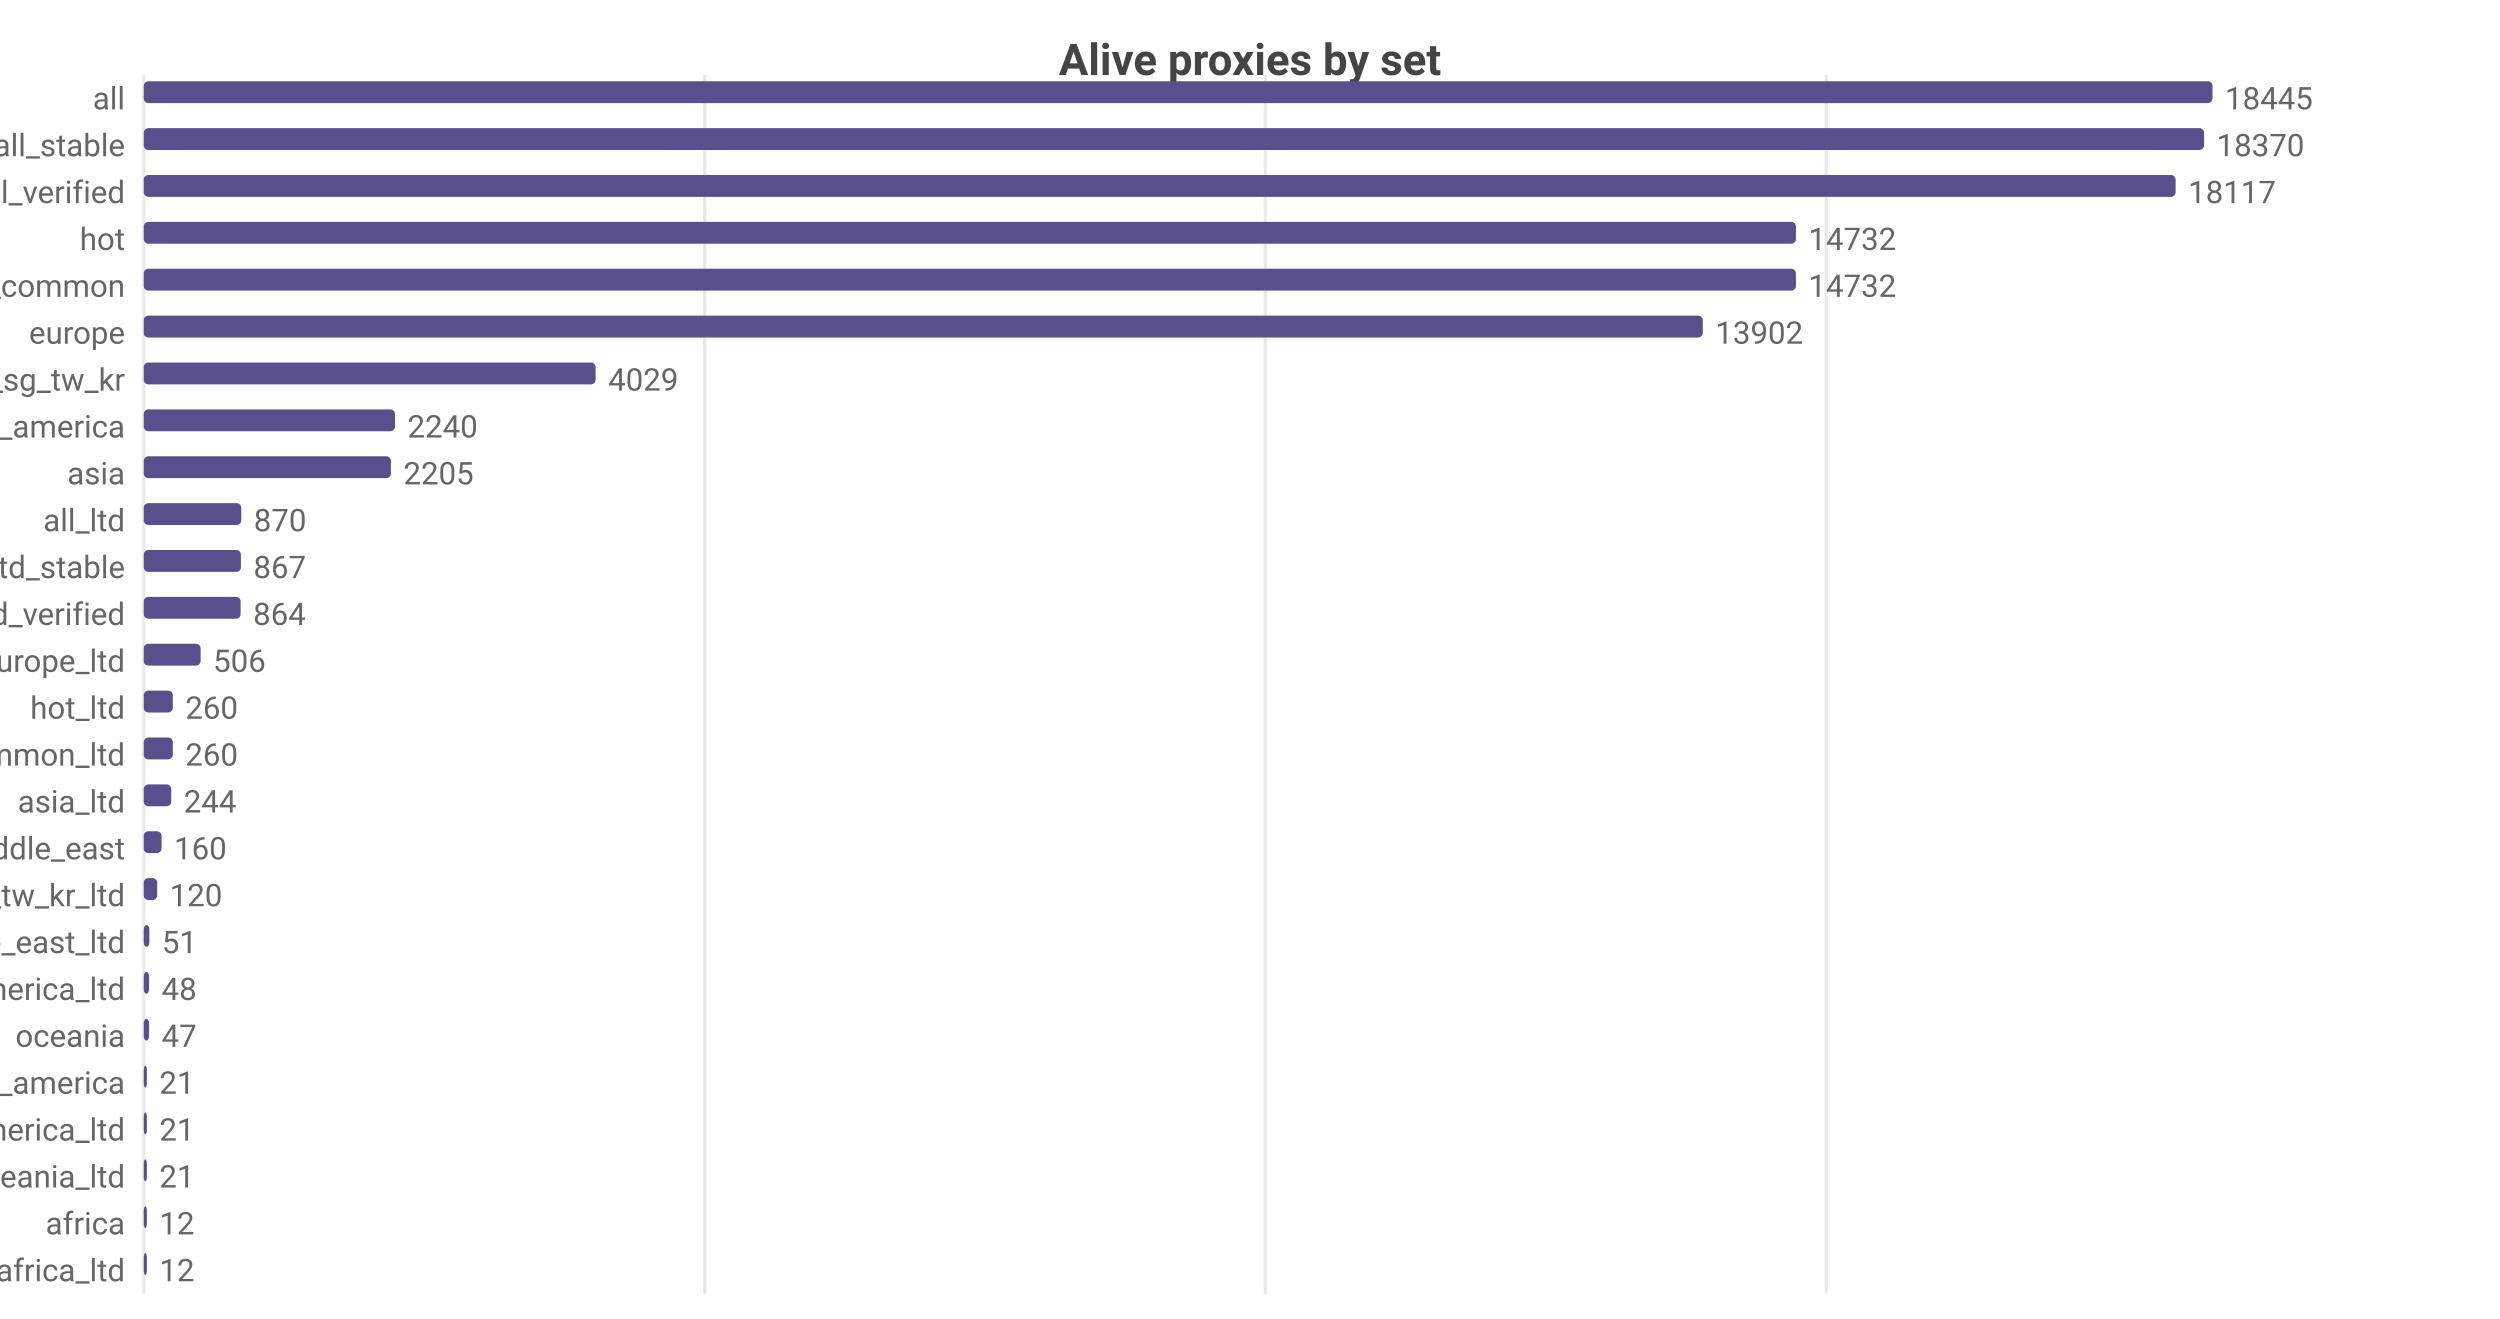
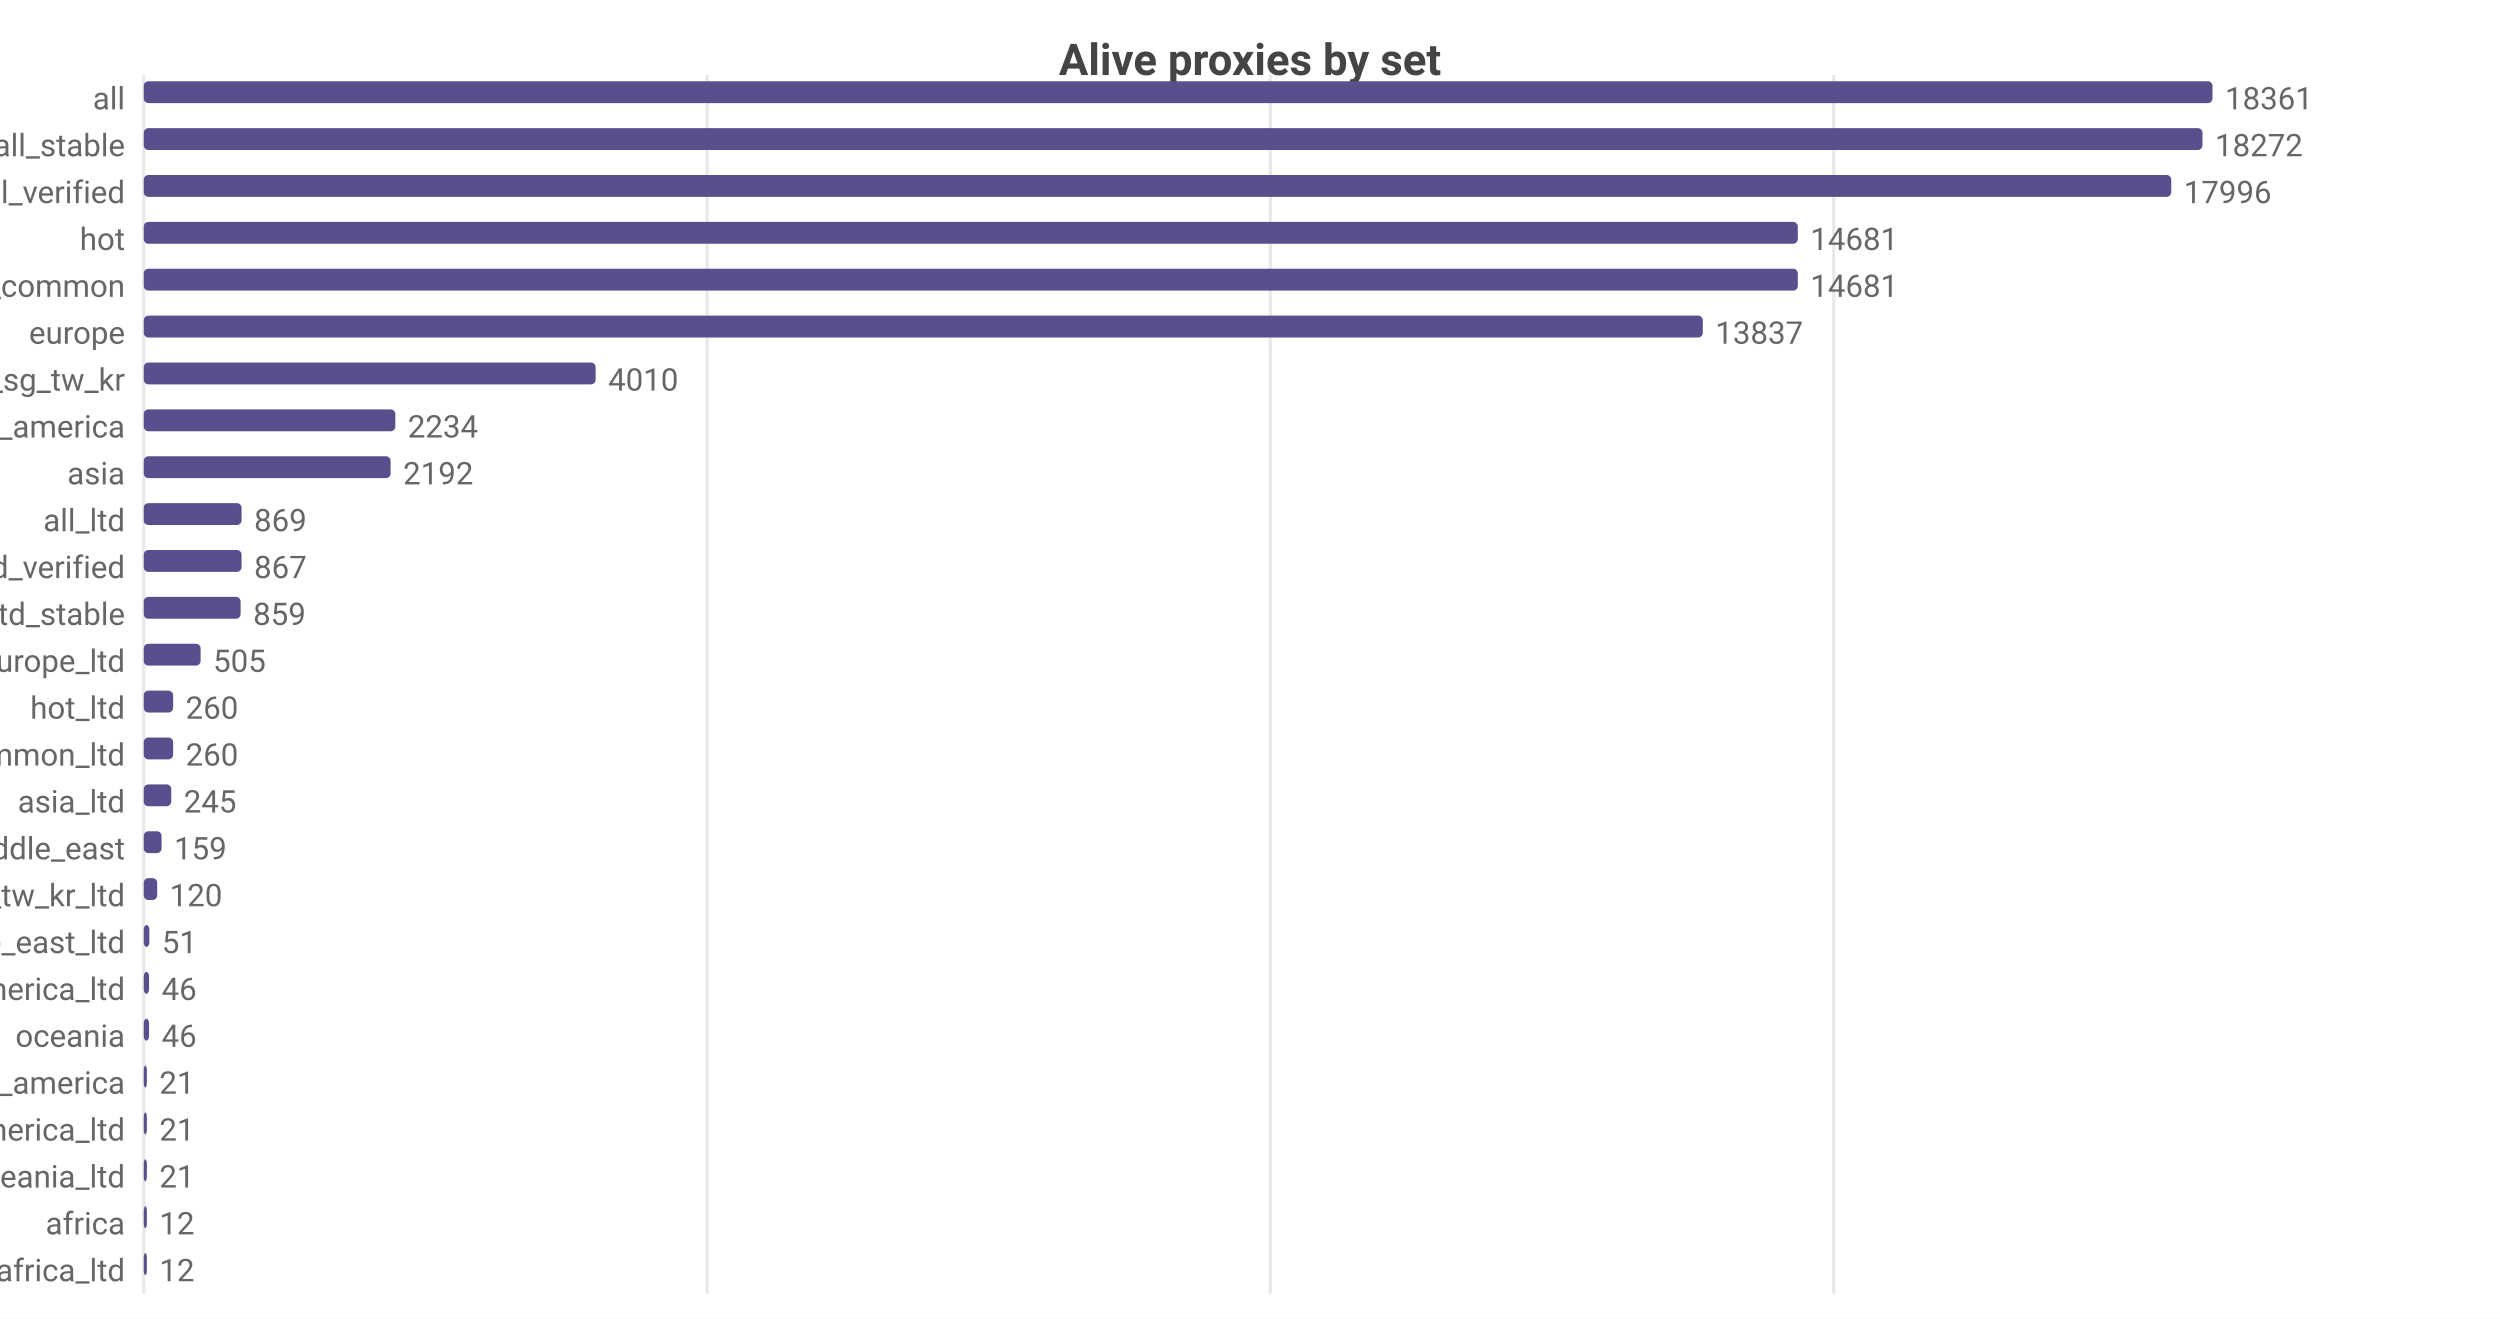
<svg xmlns="http://www.w3.org/2000/svg" width="800" height="422" viewBox="0 0 800 422">
  <rect width="800" height="422" fill="#ffffff" />
  <style>text{font-family:system-ui,-apple-system,'Segoe UI',Roboto,sans-serif}.g{stroke:#e8e8e8;stroke-width:1}.a{stroke:#999;stroke-width:1}.t{font-size:10px;fill:#666}.m{font-size:10px;text-anchor:middle;fill:#666}.e{font-size:10px;text-anchor:end;fill:#666}.l{font-size:11px;fill:#333}.tt{font-size:14px;font-weight:600;text-anchor:middle;fill:#444}.em{font-size:13px;text-anchor:middle;fill:#999}</style>
  <text class="tt" x="400.0" y="24">Alive proxies by set</text>
  <line class="g" x1="46" y1="24" x2="46" y2="414" />
-   <line class="g" x1="225.5" y1="24" x2="225.5" y2="414" />
-   <line class="g" x1="404.9" y1="24" x2="404.9" y2="414" />
-   <line class="g" x1="584.4" y1="24" x2="584.4" y2="414" />
+   <line class="g" x1="226.3" y1="24" x2="226.3" y2="414" />
+   <line class="g" x1="406.5" y1="24" x2="406.5" y2="414" />
+   <line class="g" x1="586.8" y1="24" x2="586.8" y2="414" />
  <text class="e" x="40" y="35">all</text>
  <rect x="46" y="26" width="662" height="7" fill="#58508d" rx="1.5" />
-   <text class="t" x="712" y="35">18445</text>
+   <text class="t" x="712" y="35">18361</text>
  <text class="e" x="40" y="50">all_stable</text>
-   <rect x="46" y="41" width="659.3" height="7" fill="#58508d" rx="1.5" />
-   <text class="t" x="709.3" y="50">18370</text>
+   <rect x="46" y="41" width="658.8" height="7" fill="#58508d" rx="1.5" />
+   <text class="t" x="708.8" y="50">18272</text>
  <text class="e" x="40" y="65">all_verified</text>
-   <rect x="46" y="56" width="650.2" height="7" fill="#58508d" rx="1.5" />
-   <text class="t" x="700.2" y="65">18117</text>
+   <rect x="46" y="56" width="648.8" height="7" fill="#58508d" rx="1.5" />
+   <text class="t" x="698.8" y="65">17996</text>
  <text class="e" x="40" y="80">hot</text>
-   <rect x="46" y="71" width="528.7" height="7" fill="#58508d" rx="1.5" />
-   <text class="t" x="578.7" y="80">14732</text>
+   <rect x="46" y="71" width="529.3" height="7" fill="#58508d" rx="1.5" />
+   <text class="t" x="579.3" y="80">14681</text>
  <text class="e" x="40" y="95">cn_common</text>
-   <rect x="46" y="86" width="528.7" height="7" fill="#58508d" rx="1.5" />
-   <text class="t" x="578.7" y="95">14732</text>
+   <rect x="46" y="86" width="529.3" height="7" fill="#58508d" rx="1.5" />
+   <text class="t" x="579.3" y="95">14681</text>
  <text class="e" x="40" y="110">europe</text>
  <rect x="46" y="101" width="498.9" height="7" fill="#58508d" rx="1.5" />
-   <text class="t" x="548.9" y="110">13902</text>
+   <text class="t" x="548.9" y="110">13837</text>
  <text class="e" x="40" y="125">hk_us_jp_sg_tw_kr</text>
  <rect x="46" y="116" width="144.6" height="7" fill="#58508d" rx="1.5" />
-   <text class="t" x="194.6" y="125">4029</text>
+   <text class="t" x="194.6" y="125">4010</text>
  <text class="e" x="40" y="140">north_america</text>
-   <rect x="46" y="131" width="80.4" height="7" fill="#58508d" rx="1.5" />
-   <text class="t" x="130.4" y="140">2240</text>
+   <rect x="46" y="131" width="80.5" height="7" fill="#58508d" rx="1.5" />
+   <text class="t" x="130.5" y="140">2234</text>
  <text class="e" x="40" y="155">asia</text>
-   <rect x="46" y="146" width="79.1" height="7" fill="#58508d" rx="1.5" />
-   <text class="t" x="129.1" y="155">2205</text>
+   <rect x="46" y="146" width="79.0" height="7" fill="#58508d" rx="1.5" />
+   <text class="t" x="129.0" y="155">2192</text>
  <text class="e" x="40" y="170">all_ltd</text>
-   <rect x="46" y="161" width="31.2" height="7" fill="#58508d" rx="1.5" />
-   <text class="t" x="81.2" y="170">870</text>
-   <text class="e" x="40" y="185">all_ltd_stable</text>
-   <rect x="46" y="176" width="31.1" height="7" fill="#58508d" rx="1.5" />
-   <text class="t" x="81.1" y="185">867</text>
-   <text class="e" x="40" y="200">all_ltd_verified</text>
+   <rect x="46" y="161" width="31.3" height="7" fill="#58508d" rx="1.5" />
+   <text class="t" x="81.3" y="170">869</text>
+   <text class="e" x="40" y="185">all_ltd_verified</text>
+   <rect x="46" y="176" width="31.3" height="7" fill="#58508d" rx="1.5" />
+   <text class="t" x="81.3" y="185">867</text>
+   <text class="e" x="40" y="200">all_ltd_stable</text>
  <rect x="46" y="191" width="31.0" height="7" fill="#58508d" rx="1.5" />
-   <text class="t" x="81.0" y="200">864</text>
+   <text class="t" x="81.0" y="200">859</text>
  <text class="e" x="40" y="215">europe_ltd</text>
  <rect x="46" y="206" width="18.2" height="7" fill="#58508d" rx="1.5" />
-   <text class="t" x="68.2" y="215">506</text>
+   <text class="t" x="68.2" y="215">505</text>
  <text class="e" x="40" y="230">hot_ltd</text>
-   <rect x="46" y="221" width="9.3" height="7" fill="#58508d" rx="1.5" />
-   <text class="t" x="59.3" y="230">260</text>
+   <rect x="46" y="221" width="9.4" height="7" fill="#58508d" rx="1.5" />
+   <text class="t" x="59.4" y="230">260</text>
  <text class="e" x="40" y="245">cn_common_ltd</text>
-   <rect x="46" y="236" width="9.3" height="7" fill="#58508d" rx="1.5" />
-   <text class="t" x="59.3" y="245">260</text>
+   <rect x="46" y="236" width="9.4" height="7" fill="#58508d" rx="1.5" />
+   <text class="t" x="59.4" y="245">260</text>
  <text class="e" x="40" y="260">asia_ltd</text>
  <rect x="46" y="251" width="8.8" height="7" fill="#58508d" rx="1.5" />
-   <text class="t" x="58.8" y="260">244</text>
+   <text class="t" x="58.8" y="260">245</text>
  <text class="e" x="40" y="275">middle_east</text>
  <rect x="46" y="266" width="5.7" height="7" fill="#58508d" rx="1.5" />
-   <text class="t" x="55.7" y="275">160</text>
+   <text class="t" x="55.7" y="275">159</text>
  <text class="e" x="40" y="290">hk_us_jp_sg_tw_kr_ltd</text>
  <rect x="46" y="281" width="4.3" height="7" fill="#58508d" rx="1.5" />
  <text class="t" x="54.3" y="290">120</text>
  <text class="e" x="40" y="305">middle_east_ltd</text>
  <rect x="46" y="296" width="1.8" height="7" fill="#58508d" rx="1.5" />
  <text class="t" x="51.8" y="305">51</text>
  <text class="e" x="40" y="320">north_america_ltd</text>
  <rect x="46" y="311" width="1.7" height="7" fill="#58508d" rx="1.5" />
-   <text class="t" x="51.7" y="320">48</text>
+   <text class="t" x="51.7" y="320">46</text>
  <text class="e" x="40" y="335">oceania</text>
  <rect x="46" y="326" width="1.7" height="7" fill="#58508d" rx="1.5" />
-   <text class="t" x="51.7" y="335">47</text>
+   <text class="t" x="51.7" y="335">46</text>
  <text class="e" x="40" y="350">south_america</text>
  <rect x="46" y="341" width="1" height="7" fill="#58508d" rx="1.5" />
  <text class="t" x="51" y="350">21</text>
  <text class="e" x="40" y="365">south_america_ltd</text>
  <rect x="46" y="356" width="1" height="7" fill="#58508d" rx="1.5" />
  <text class="t" x="51" y="365">21</text>
  <text class="e" x="40" y="380">oceania_ltd</text>
  <rect x="46" y="371" width="1" height="7" fill="#58508d" rx="1.5" />
  <text class="t" x="51" y="380">21</text>
  <text class="e" x="40" y="395">africa</text>
  <rect x="46" y="386" width="1" height="7" fill="#58508d" rx="1.5" />
  <text class="t" x="51" y="395">12</text>
  <text class="e" x="40" y="410">africa_ltd</text>
  <rect x="46" y="401" width="1" height="7" fill="#58508d" rx="1.5" />
  <text class="t" x="51" y="410">12</text>
</svg>
